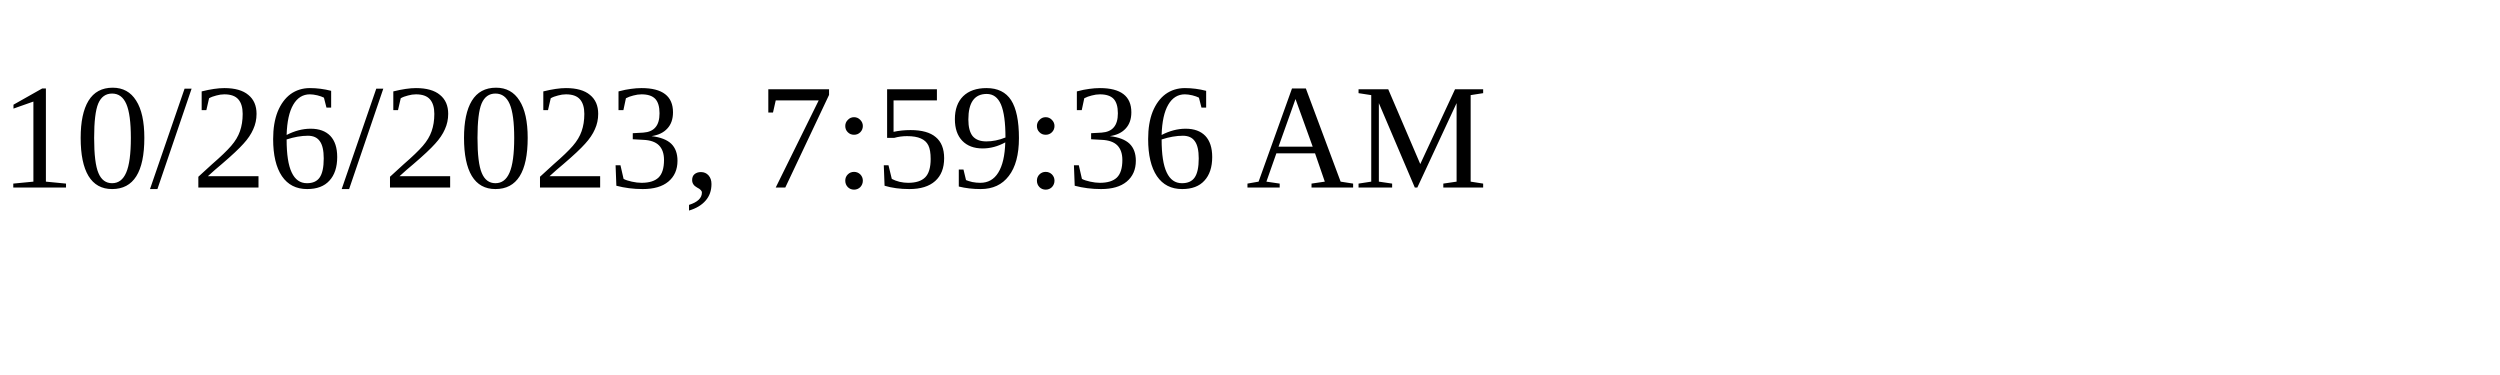
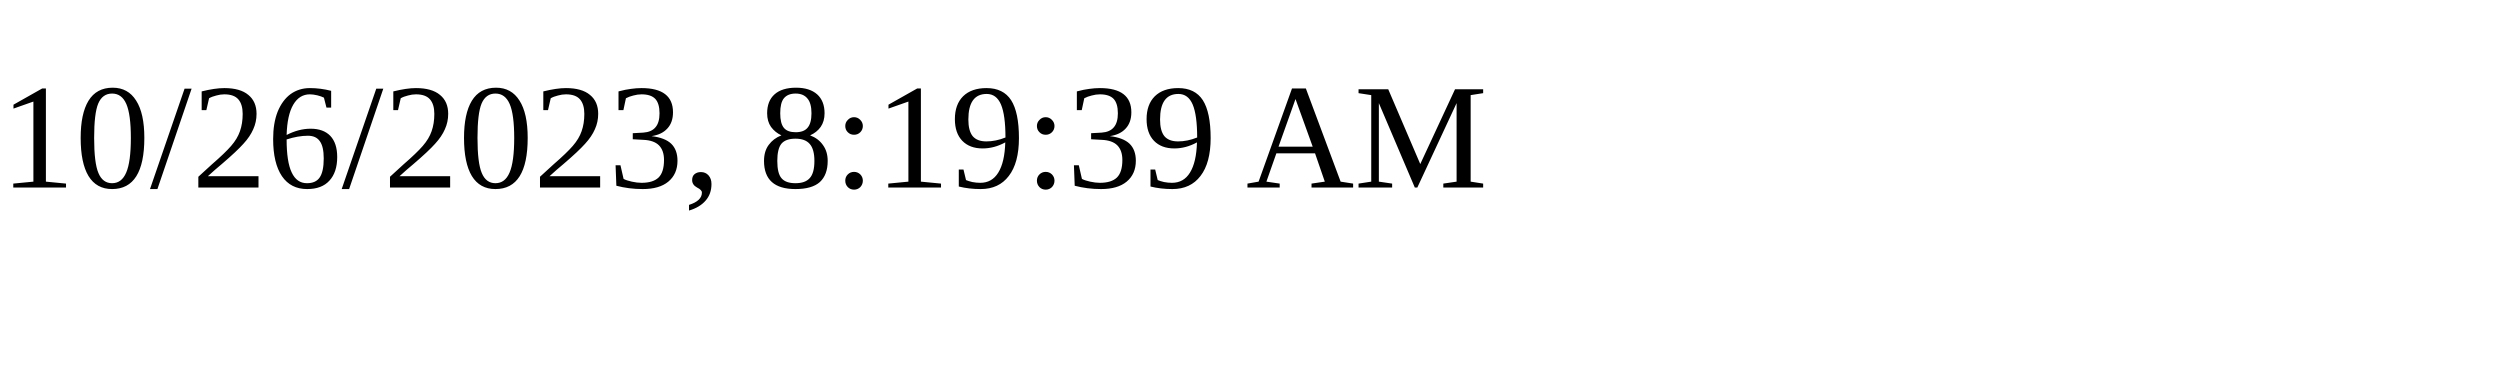
<svg xmlns="http://www.w3.org/2000/svg" height="30" width="200">
-   <text x="0" y="15">10/26/2023, 7:59:36 AM</text>
+   <text x="0" y="15">10/26/2023, 8:19:39 AM</text>
</svg>
